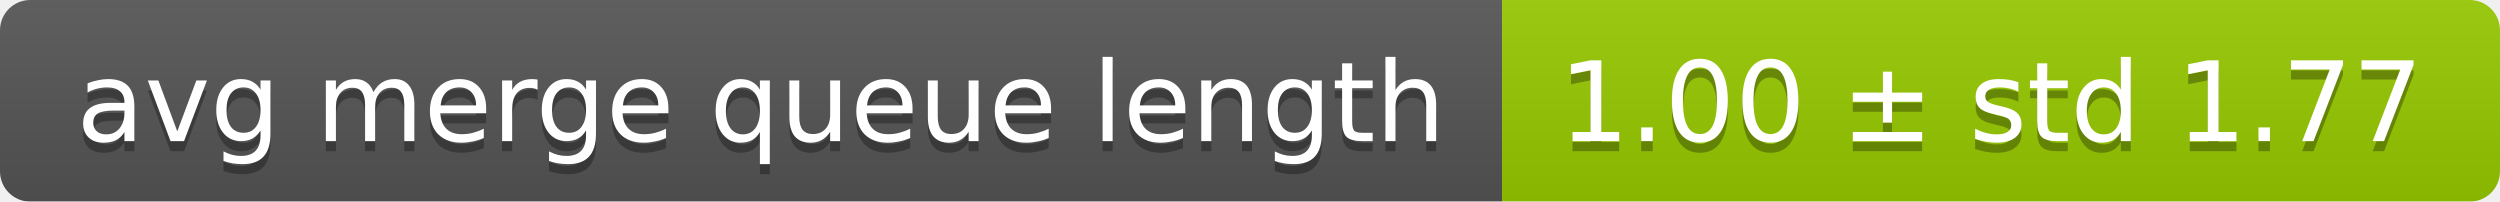
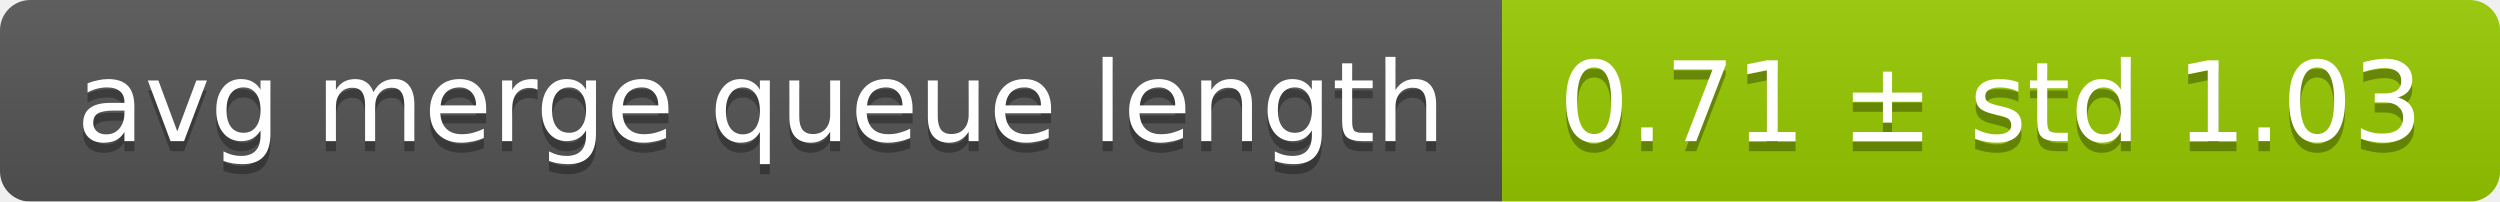
<svg xmlns="http://www.w3.org/2000/svg" width="248" height="20">
  <linearGradient id="smooth" x2="0" y2="100%">
    <stop offset="0" stop-color="#bbb" stop-opacity=".1" />
    <stop offset="1" stop-opacity=".1" />
  </linearGradient>
  <mask id="round">
    <rect width="248" height="20" rx="3" fill="#fff" />
  </mask>
  <g mask="url(#round)">
    <rect width="149" height="20" fill="#555" />
    <rect x="149" width="99" height="20" fill="#97ca00" />
    <rect width="248" height="20" fill="url(#smooth)" />
  </g>
  <g fill="#fff" text-anchor="middle" font-family="DejaVu Sans,Verdana,Geneva,sans-serif" font-size="11">
    <text x="75.5" y="15" fill="#010101" fill-opacity=".3">avg merge queue length</text>
    <text x="75.5" y="14">avg merge queue length</text>
-     <text x="197.5" y="15" fill="#010101" fill-opacity=".3">1.00 ± std 1.77</text>
-     <text x="197.5" y="14">1.00 ± std 1.77</text>
+     <text x="197.5" y="15" fill="#010101" fill-opacity=".3">0.71 ± std 1.03</text>
+     <text x="197.5" y="14">0.71 ± std 1.03</text>
  </g>
</svg>
